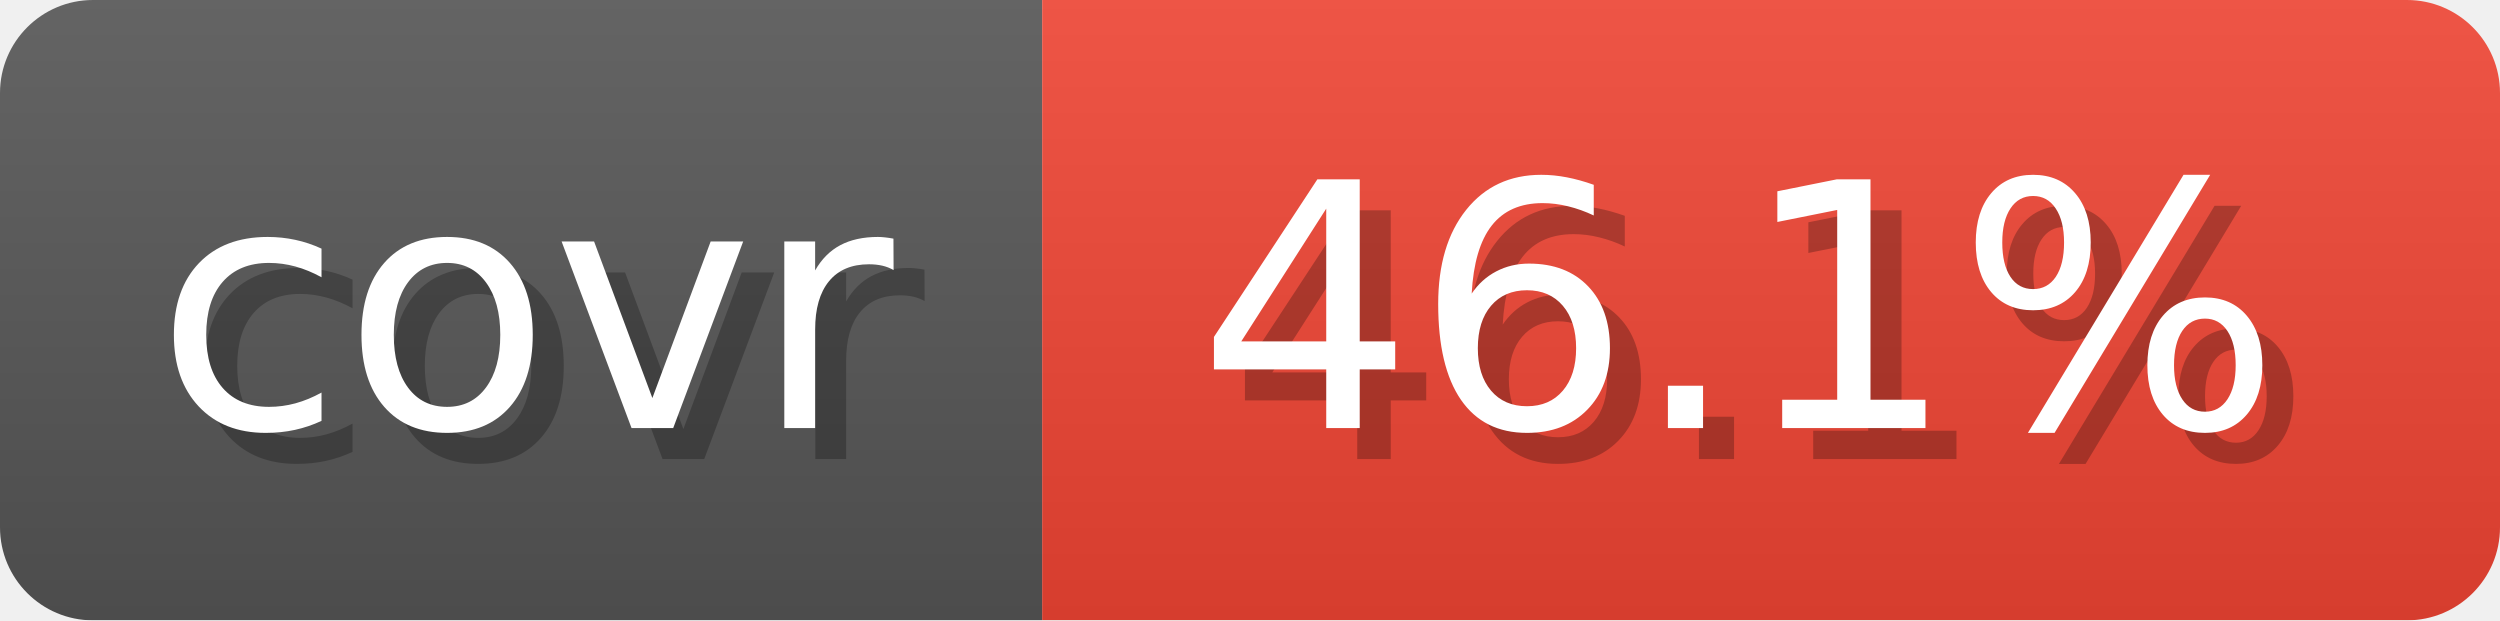
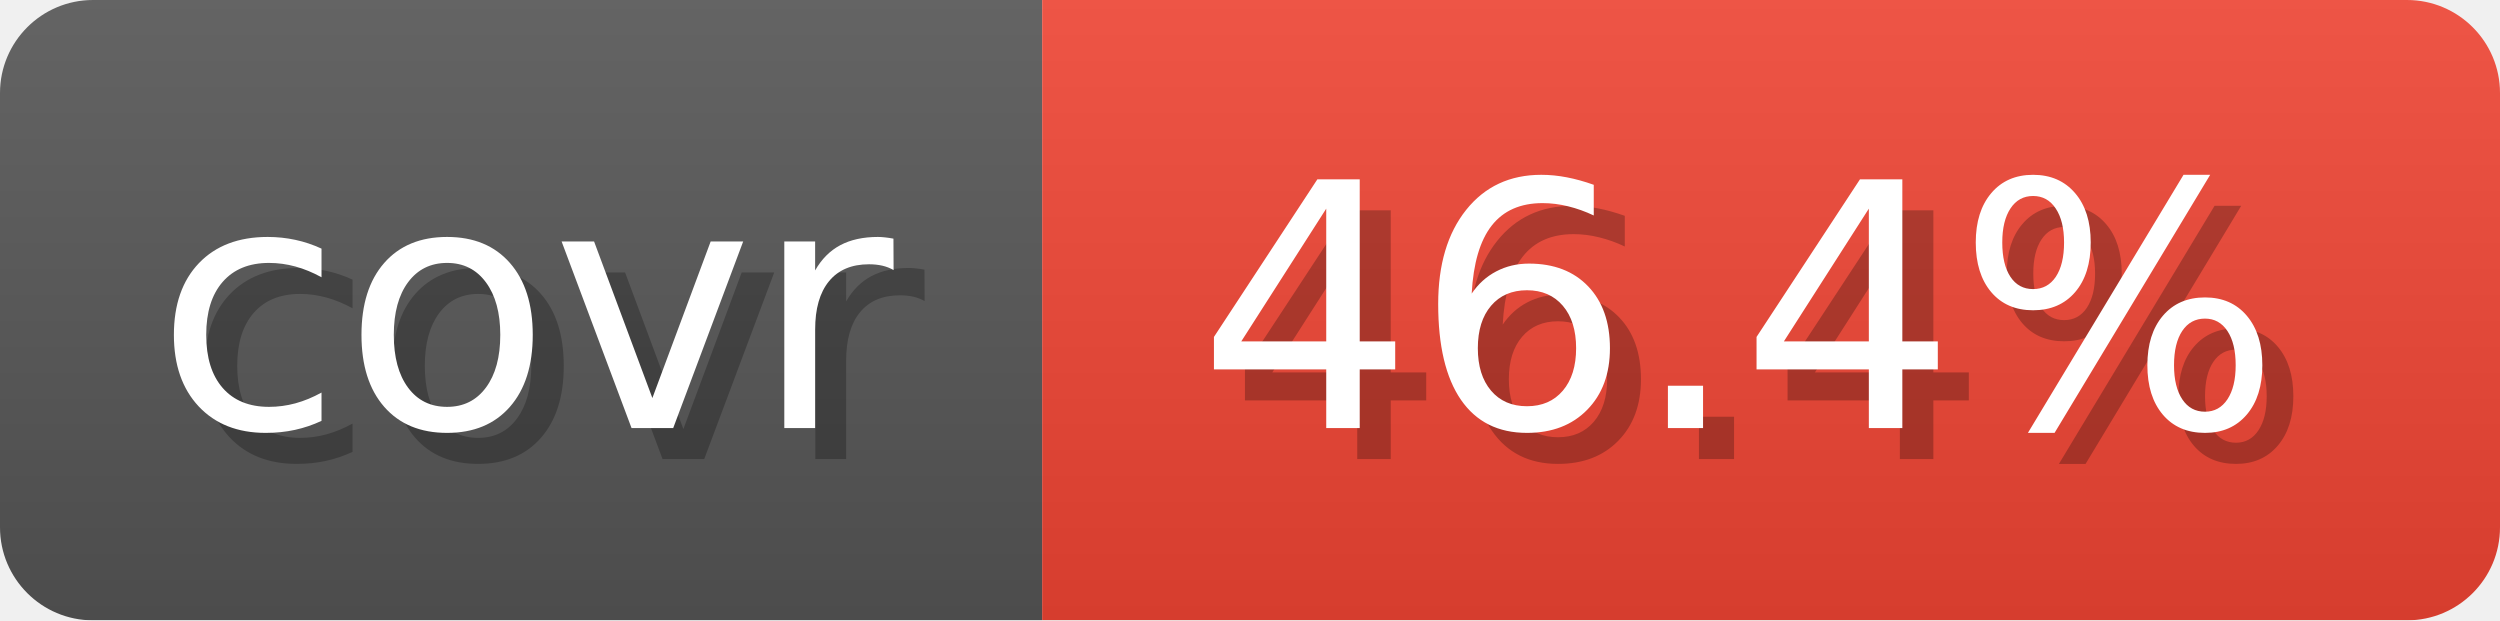
- <svg xmlns="http://www.w3.org/2000/svg" width="80.6" height="20" viewBox="0 0 806 200" role="img" aria-label="covr: 46.1%">
+ <svg xmlns="http://www.w3.org/2000/svg" width="80.6" height="20" viewBox="0 0 806 200" role="img" aria-label="covr: 46.4%">
  <linearGradient id="gradient" x2="0" y2="100%">
    <stop offset="0" stop-opacity=".1" stop-color="#EEE" />
    <stop offset="1" stop-opacity=".1" />
  </linearGradient>
  <mask id="round">
    <rect width="806" height="200" rx="30" fill="#FFF" />
  </mask>
  <g mask="url(#round)">
    <rect width="336" height="200" fill="#555" />
    <rect x="336" width="470" height="200" fill="#E43" />
    <rect width="806" height="200" fill="url(#gradient)" />
  </g>
  <g aria-hidden="true" text-anchor="start" font-family="Verdana,DejaVu Sans,sans-serif" font-size="110">
    <text x="60" y="148" textLength="236" fill="#000" opacity="0.25">covr</text>
    <text x="50" y="138" textLength="236" fill="#fff">covr</text>
-     <text x="396" y="148" textLength="370" fill="#000" opacity="0.25">46.1%</text>
-     <text x="386" y="138" textLength="370" fill="#fff">46.1%</text>
+     <text x="396" y="148" textLength="370" fill="#000" opacity="0.25">46.4%</text>
+     <text x="386" y="138" textLength="370" fill="#fff">46.4%</text>
  </g>
</svg>
